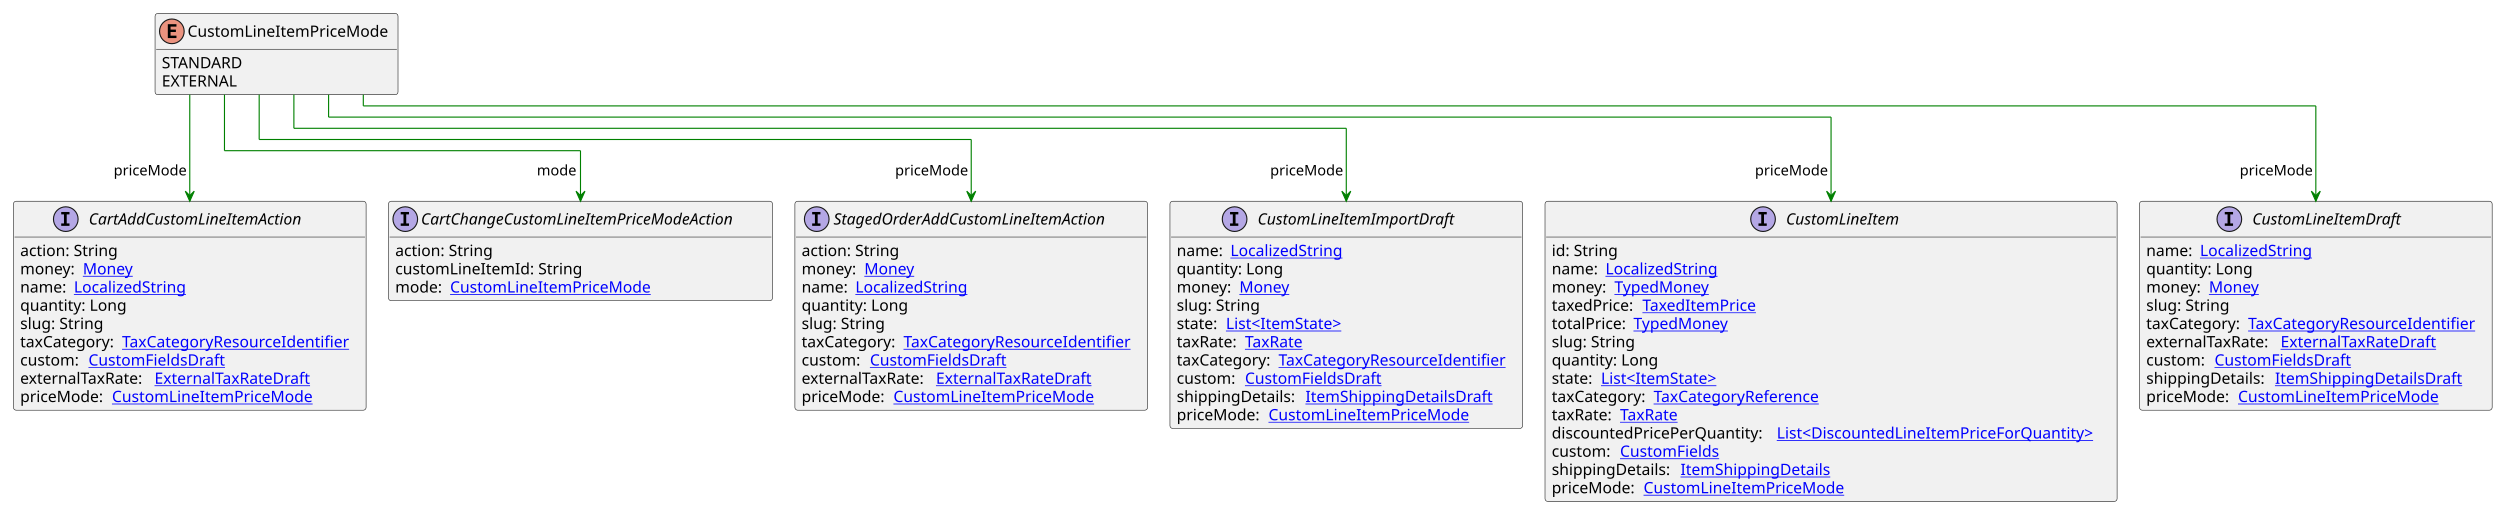
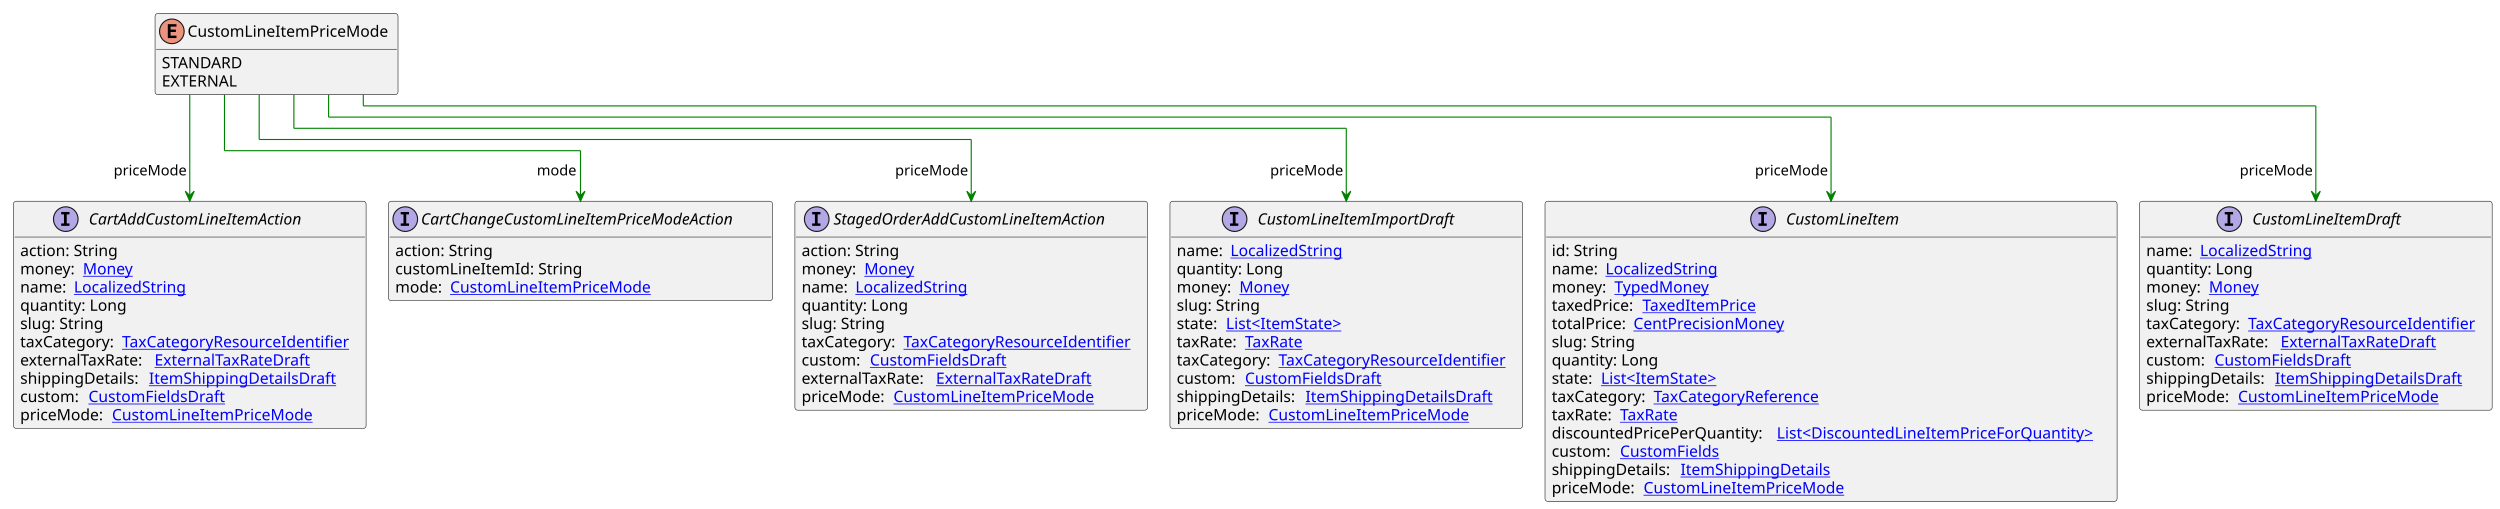
<svg xmlns="http://www.w3.org/2000/svg" xmlns:xlink="http://www.w3.org/1999/xlink" contentStyleType="text/css" height="454px" preserveAspectRatio="none" style="width:2233px;height:454px;background:#FFFFFF;" version="1.1" viewBox="0 0 2233 454" width="2233px" zoomAndPan="magnify">
  <defs />
  <g>
    <g id="elem_CustomLineItemPriceMode">
      <rect codeLine="3" fill="#F1F1F1" height="72.594" id="CustomLineItemPriceMode" rx="2.5" ry="2.5" style="stroke:#181818;stroke-width:0.5;" width="217" x="138.5" y="12" />
      <ellipse cx="153.5" cy="28" fill="#EB937F" rx="11" ry="11" style="stroke:#181818;stroke-width:1.0;" />
      <path d="M157.609,34 L149.891,34 L149.891,21.609 L157.609,21.609 L157.609,23.766 L152.344,23.766 L152.344,26.438 L157.109,26.438 L157.109,28.594 L152.344,28.594 L152.344,31.844 L157.609,31.844 L157.609,34 Z " fill="#000000" />
      <text fill="#000000" font-family="sans-serif" font-size="14" lengthAdjust="spacing" textLength="185" x="167.5" y="32.847">CustomLineItemPriceMode</text>
      <line style="stroke:#181818;stroke-width:0.5;" x1="139.5" x2="354.5" y1="44" y2="44" />
      <text fill="#000000" font-family="sans-serif" font-size="14" lengthAdjust="spacing" textLength="78" x="144.5" y="60.995">STANDARD</text>
      <text fill="#000000" font-family="sans-serif" font-size="14" lengthAdjust="spacing" textLength="72" x="144.5" y="77.292">EXTERNAL</text>
    </g>
    <a href="CustomLineItem.svg" target="_top" title="CustomLineItem.svg" xlink:actuate="onRequest" xlink:href="CustomLineItem.svg" xlink:show="new" xlink:title="CustomLineItem.svg" xlink:type="simple">
      <g id="elem_CustomLineItem">
        <rect codeLine="7" fill="#F1F1F1" height="268.156" id="CustomLineItem" rx="2.5" ry="2.5" style="stroke:#181818;stroke-width:0.5;" width="511" x="1380" y="179.727" />
        <ellipse cx="1574.75" cy="195.727" fill="#B4A7E5" rx="11" ry="11" style="stroke:#181818;stroke-width:1.0;" />
        <path d="M1570.672,191.492 L1570.672,189.336 L1578.062,189.336 L1578.062,191.492 L1575.594,191.492 L1575.594,199.57 L1578.062,199.57 L1578.062,201.727 L1570.672,201.727 L1570.672,199.57 L1573.141,199.57 L1573.141,191.492 L1570.672,191.492 Z " fill="#000000" />
        <text fill="#000000" font-family="sans-serif" font-size="14" font-style="italic" lengthAdjust="spacing" textLength="113" x="1595.25" y="200.573">CustomLineItem</text>
        <line style="stroke:#181818;stroke-width:0.5;" x1="1381" x2="1890" y1="211.727" y2="211.727" />
        <text fill="#000000" font-family="sans-serif" font-size="14" lengthAdjust="spacing" textLength="61" x="1386" y="228.722">id: String</text>
        <text fill="#000000" font-family="sans-serif" font-size="14" lengthAdjust="spacing" textLength="44" x="1386" y="245.019">name:</text>
        <a href="LocalizedString.svg" target="_top" title="LocalizedString.svg" xlink:actuate="onRequest" xlink:href="LocalizedString.svg" xlink:show="new" xlink:title="LocalizedString.svg" xlink:type="simple">
          <text fill="#0000FF" font-family="sans-serif" font-size="14" lengthAdjust="spacing" text-decoration="underline" textLength="104" x="1434" y="245.019">LocalizedString</text>
        </a>
        <text fill="#000000" font-family="sans-serif" font-size="14" lengthAdjust="spacing" textLength="52" x="1386" y="261.315">money:</text>
        <a href="TypedMoney.svg" target="_top" title="TypedMoney.svg" xlink:actuate="onRequest" xlink:href="TypedMoney.svg" xlink:show="new" xlink:title="TypedMoney.svg" xlink:type="simple">
          <text fill="#0000FF" font-family="sans-serif" font-size="14" lengthAdjust="spacing" text-decoration="underline" textLength="89" x="1442" y="261.315">TypedMoney</text>
        </a>
        <text fill="#000000" font-family="sans-serif" font-size="14" lengthAdjust="spacing" textLength="77" x="1386" y="277.612">taxedPrice:</text>
        <a href="TaxedItemPrice.svg" target="_top" title="TaxedItemPrice.svg" xlink:actuate="onRequest" xlink:href="TaxedItemPrice.svg" xlink:show="new" xlink:title="TaxedItemPrice.svg" xlink:type="simple">
          <text fill="#0000FF" font-family="sans-serif" font-size="14" lengthAdjust="spacing" text-decoration="underline" textLength="106" x="1467" y="277.612">TaxedItemPrice</text>
        </a>
        <text fill="#000000" font-family="sans-serif" font-size="14" lengthAdjust="spacing" textLength="69" x="1386" y="293.909">totalPrice:</text>
-         <a href="TypedMoney.svg" target="_top" title="TypedMoney.svg" xlink:actuate="onRequest" xlink:href="TypedMoney.svg" xlink:show="new" xlink:title="TypedMoney.svg" xlink:type="simple">
-           <text fill="#0000FF" font-family="sans-serif" font-size="14" lengthAdjust="spacing" text-decoration="underline" textLength="89" x="1459" y="293.909">TypedMoney</text>
+         <a href="CentPrecisionMoney.svg" target="_top" title="CentPrecisionMoney.svg" xlink:actuate="onRequest" xlink:href="CentPrecisionMoney.svg" xlink:show="new" xlink:title="CentPrecisionMoney.svg" xlink:type="simple">
+           <text fill="#0000FF" font-family="sans-serif" font-size="14" lengthAdjust="spacing" text-decoration="underline" textLength="142" x="1459" y="293.909">CentPrecisionMoney</text>
        </a>
        <text fill="#000000" font-family="sans-serif" font-size="14" lengthAdjust="spacing" textLength="78" x="1386" y="310.206">slug: String</text>
        <text fill="#000000" font-family="sans-serif" font-size="14" lengthAdjust="spacing" textLength="98" x="1386" y="326.503">quantity: Long</text>
        <text fill="#000000" font-family="sans-serif" font-size="14" lengthAdjust="spacing" textLength="40" x="1386" y="342.8">state:</text>
        <a href="ItemState.svg" target="_top" title="ItemState.svg" xlink:actuate="onRequest" xlink:href="ItemState.svg" xlink:show="new" xlink:title="ItemState.svg" xlink:type="simple">
          <text fill="#0000FF" font-family="sans-serif" font-size="14" lengthAdjust="spacing" text-decoration="underline" textLength="113" x="1430" y="342.8">List&lt;ItemState&gt;</text>
        </a>
        <text fill="#000000" font-family="sans-serif" font-size="14" lengthAdjust="spacing" textLength="87" x="1386" y="359.097">taxCategory:</text>
        <a href="TaxCategoryReference.svg" target="_top" title="TaxCategoryReference.svg" xlink:actuate="onRequest" xlink:href="TaxCategoryReference.svg" xlink:show="new" xlink:title="TaxCategoryReference.svg" xlink:type="simple">
          <text fill="#0000FF" font-family="sans-serif" font-size="14" lengthAdjust="spacing" text-decoration="underline" textLength="158" x="1477" y="359.097">TaxCategoryReference</text>
        </a>
        <text fill="#000000" font-family="sans-serif" font-size="14" lengthAdjust="spacing" textLength="57" x="1386" y="375.394">taxRate:</text>
        <a href="TaxRate.svg" target="_top" title="TaxRate.svg" xlink:actuate="onRequest" xlink:href="TaxRate.svg" xlink:show="new" xlink:title="TaxRate.svg" xlink:type="simple">
          <text fill="#0000FF" font-family="sans-serif" font-size="14" lengthAdjust="spacing" text-decoration="underline" textLength="56" x="1447" y="375.394">TaxRate</text>
        </a>
        <text fill="#000000" font-family="sans-serif" font-size="14" lengthAdjust="spacing" textLength="197" x="1386" y="391.69">discountedPricePerQuantity:</text>
        <a href="DiscountedLineItemPriceForQuantity.svg" target="_top" title="DiscountedLineItemPriceForQuantity.svg" xlink:actuate="onRequest" xlink:href="DiscountedLineItemPriceForQuantity.svg" xlink:show="new" xlink:title="DiscountedLineItemPriceForQuantity.svg" xlink:type="simple">
          <text fill="#0000FF" font-family="sans-serif" font-size="14" lengthAdjust="spacing" text-decoration="underline" textLength="298" x="1587" y="391.69">List&lt;DiscountedLineItemPriceForQuantity&gt;</text>
        </a>
        <text fill="#000000" font-family="sans-serif" font-size="14" lengthAdjust="spacing" textLength="57" x="1386" y="407.987">custom:</text>
        <a href="CustomFields.svg" target="_top" title="CustomFields.svg" xlink:actuate="onRequest" xlink:href="CustomFields.svg" xlink:show="new" xlink:title="CustomFields.svg" xlink:type="simple">
          <text fill="#0000FF" font-family="sans-serif" font-size="14" lengthAdjust="spacing" text-decoration="underline" textLength="94" x="1447" y="407.987">CustomFields</text>
        </a>
        <text fill="#000000" font-family="sans-serif" font-size="14" lengthAdjust="spacing" textLength="111" x="1386" y="424.284">shippingDetails:</text>
        <a href="ItemShippingDetails.svg" target="_top" title="ItemShippingDetails.svg" xlink:actuate="onRequest" xlink:href="ItemShippingDetails.svg" xlink:show="new" xlink:title="ItemShippingDetails.svg" xlink:type="simple">
          <text fill="#0000FF" font-family="sans-serif" font-size="14" lengthAdjust="spacing" text-decoration="underline" textLength="137" x="1501" y="424.284">ItemShippingDetails</text>
        </a>
        <text fill="#000000" font-family="sans-serif" font-size="14" lengthAdjust="spacing" textLength="78" x="1386" y="440.581">priceMode:</text>
        <a href="CustomLineItemPriceMode.svg" target="_top" title="CustomLineItemPriceMode.svg" xlink:actuate="onRequest" xlink:href="CustomLineItemPriceMode.svg" xlink:show="new" xlink:title="CustomLineItemPriceMode.svg" xlink:type="simple">
          <text fill="#0000FF" font-family="sans-serif" font-size="14" lengthAdjust="spacing" text-decoration="underline" textLength="185" x="1468" y="440.581">CustomLineItemPriceMode</text>
        </a>
      </g>
    </a>
    <a href="CustomLineItemDraft.svg" target="_top" title="CustomLineItemDraft.svg" xlink:actuate="onRequest" xlink:href="CustomLineItemDraft.svg" xlink:show="new" xlink:title="CustomLineItemDraft.svg" xlink:type="simple">
      <g id="elem_CustomLineItemDraft">
        <rect codeLine="23" fill="#F1F1F1" height="186.672" id="CustomLineItemDraft" rx="2.5" ry="2.5" style="stroke:#181818;stroke-width:0.5;" width="315" x="1911" y="179.727" />
        <ellipse cx="1991.25" cy="195.727" fill="#B4A7E5" rx="11" ry="11" style="stroke:#181818;stroke-width:1.0;" />
        <path d="M1987.172,191.492 L1987.172,189.336 L1994.562,189.336 L1994.562,191.492 L1992.094,191.492 L1992.094,199.57 L1994.562,199.57 L1994.562,201.727 L1987.172,201.727 L1987.172,199.57 L1989.641,199.57 L1989.641,191.492 L1987.172,191.492 Z " fill="#000000" />
        <text fill="#000000" font-family="sans-serif" font-size="14" font-style="italic" lengthAdjust="spacing" textLength="146" x="2011.75" y="200.573">CustomLineItemDraft</text>
        <line style="stroke:#181818;stroke-width:0.5;" x1="1912" x2="2225" y1="211.727" y2="211.727" />
        <text fill="#000000" font-family="sans-serif" font-size="14" lengthAdjust="spacing" textLength="44" x="1917" y="228.722">name:</text>
        <a href="LocalizedString.svg" target="_top" title="LocalizedString.svg" xlink:actuate="onRequest" xlink:href="LocalizedString.svg" xlink:show="new" xlink:title="LocalizedString.svg" xlink:type="simple">
          <text fill="#0000FF" font-family="sans-serif" font-size="14" lengthAdjust="spacing" text-decoration="underline" textLength="104" x="1965" y="228.722">LocalizedString</text>
        </a>
        <text fill="#000000" font-family="sans-serif" font-size="14" lengthAdjust="spacing" textLength="98" x="1917" y="245.019">quantity: Long</text>
        <text fill="#000000" font-family="sans-serif" font-size="14" lengthAdjust="spacing" textLength="52" x="1917" y="261.315">money:</text>
        <a href="Money.svg" target="_top" title="Money.svg" xlink:actuate="onRequest" xlink:href="Money.svg" xlink:show="new" xlink:title="Money.svg" xlink:type="simple">
          <text fill="#0000FF" font-family="sans-serif" font-size="14" lengthAdjust="spacing" text-decoration="underline" textLength="46" x="1973" y="261.315">Money</text>
        </a>
        <text fill="#000000" font-family="sans-serif" font-size="14" lengthAdjust="spacing" textLength="78" x="1917" y="277.612">slug: String</text>
        <text fill="#000000" font-family="sans-serif" font-size="14" lengthAdjust="spacing" textLength="87" x="1917" y="293.909">taxCategory:</text>
        <a href="TaxCategoryResourceIdentifier.svg" target="_top" title="TaxCategoryResourceIdentifier.svg" xlink:actuate="onRequest" xlink:href="TaxCategoryResourceIdentifier.svg" xlink:show="new" xlink:title="TaxCategoryResourceIdentifier.svg" xlink:type="simple">
          <text fill="#0000FF" font-family="sans-serif" font-size="14" lengthAdjust="spacing" text-decoration="underline" textLength="212" x="2008" y="293.909">TaxCategoryResourceIdentifier</text>
        </a>
        <text fill="#000000" font-family="sans-serif" font-size="14" lengthAdjust="spacing" textLength="116" x="1917" y="310.206">externalTaxRate:</text>
        <a href="ExternalTaxRateDraft.svg" target="_top" title="ExternalTaxRateDraft.svg" xlink:actuate="onRequest" xlink:href="ExternalTaxRateDraft.svg" xlink:show="new" xlink:title="ExternalTaxRateDraft.svg" xlink:type="simple">
          <text fill="#0000FF" font-family="sans-serif" font-size="14" lengthAdjust="spacing" text-decoration="underline" textLength="144" x="2037" y="310.206">ExternalTaxRateDraft</text>
        </a>
        <text fill="#000000" font-family="sans-serif" font-size="14" lengthAdjust="spacing" textLength="57" x="1917" y="326.503">custom:</text>
        <a href="CustomFieldsDraft.svg" target="_top" title="CustomFieldsDraft.svg" xlink:actuate="onRequest" xlink:href="CustomFieldsDraft.svg" xlink:show="new" xlink:title="CustomFieldsDraft.svg" xlink:type="simple">
          <text fill="#0000FF" font-family="sans-serif" font-size="14" lengthAdjust="spacing" text-decoration="underline" textLength="127" x="1978" y="326.503">CustomFieldsDraft</text>
        </a>
        <text fill="#000000" font-family="sans-serif" font-size="14" lengthAdjust="spacing" textLength="111" x="1917" y="342.8">shippingDetails:</text>
        <a href="ItemShippingDetailsDraft.svg" target="_top" title="ItemShippingDetailsDraft.svg" xlink:actuate="onRequest" xlink:href="ItemShippingDetailsDraft.svg" xlink:show="new" xlink:title="ItemShippingDetailsDraft.svg" xlink:type="simple">
          <text fill="#0000FF" font-family="sans-serif" font-size="14" lengthAdjust="spacing" text-decoration="underline" textLength="170" x="2032" y="342.8">ItemShippingDetailsDraft</text>
        </a>
        <text fill="#000000" font-family="sans-serif" font-size="14" lengthAdjust="spacing" textLength="78" x="1917" y="359.097">priceMode:</text>
        <a href="CustomLineItemPriceMode.svg" target="_top" title="CustomLineItemPriceMode.svg" xlink:actuate="onRequest" xlink:href="CustomLineItemPriceMode.svg" xlink:show="new" xlink:title="CustomLineItemPriceMode.svg" xlink:type="simple">
          <text fill="#0000FF" font-family="sans-serif" font-size="14" lengthAdjust="spacing" text-decoration="underline" textLength="185" x="1999" y="359.097">CustomLineItemPriceMode</text>
        </a>
      </g>
    </a>
    <a href="CartAddCustomLineItemAction.svg" target="_top" title="CartAddCustomLineItemAction.svg" xlink:actuate="onRequest" xlink:href="CartAddCustomLineItemAction.svg" xlink:show="new" xlink:title="CartAddCustomLineItemAction.svg" xlink:type="simple">
      <g id="elem_CartAddCustomLineItemAction">
-         <rect codeLine="34" fill="#F1F1F1" height="186.672" id="CartAddCustomLineItemAction" rx="2.5" ry="2.5" style="stroke:#181818;stroke-width:0.5;" width="315" x="12" y="179.727" />
+         <rect codeLine="34" fill="#F1F1F1" height="202.969" id="CartAddCustomLineItemAction" rx="2.5" ry="2.5" style="stroke:#181818;stroke-width:0.5;" width="315" x="12" y="179.727" />
        <ellipse cx="58.75" cy="195.727" fill="#B4A7E5" rx="11" ry="11" style="stroke:#181818;stroke-width:1.0;" />
        <path d="M54.672,191.492 L54.672,189.336 L62.062,189.336 L62.062,191.492 L59.594,191.492 L59.594,199.57 L62.062,199.57 L62.062,201.727 L54.672,201.727 L54.672,199.57 L57.141,199.57 L57.141,191.492 L54.672,191.492 Z " fill="#000000" />
        <text fill="#000000" font-family="sans-serif" font-size="14" font-style="italic" lengthAdjust="spacing" textLength="213" x="79.25" y="200.573">CartAddCustomLineItemAction</text>
        <line style="stroke:#181818;stroke-width:0.5;" x1="13" x2="326" y1="211.727" y2="211.727" />
        <text fill="#000000" font-family="sans-serif" font-size="14" lengthAdjust="spacing" textLength="91" x="18" y="228.722">action: String</text>
        <text fill="#000000" font-family="sans-serif" font-size="14" lengthAdjust="spacing" textLength="52" x="18" y="245.019">money:</text>
        <a href="Money.svg" target="_top" title="Money.svg" xlink:actuate="onRequest" xlink:href="Money.svg" xlink:show="new" xlink:title="Money.svg" xlink:type="simple">
          <text fill="#0000FF" font-family="sans-serif" font-size="14" lengthAdjust="spacing" text-decoration="underline" textLength="46" x="74" y="245.019">Money</text>
        </a>
        <text fill="#000000" font-family="sans-serif" font-size="14" lengthAdjust="spacing" textLength="44" x="18" y="261.315">name:</text>
        <a href="LocalizedString.svg" target="_top" title="LocalizedString.svg" xlink:actuate="onRequest" xlink:href="LocalizedString.svg" xlink:show="new" xlink:title="LocalizedString.svg" xlink:type="simple">
          <text fill="#0000FF" font-family="sans-serif" font-size="14" lengthAdjust="spacing" text-decoration="underline" textLength="104" x="66" y="261.315">LocalizedString</text>
        </a>
        <text fill="#000000" font-family="sans-serif" font-size="14" lengthAdjust="spacing" textLength="98" x="18" y="277.612">quantity: Long</text>
        <text fill="#000000" font-family="sans-serif" font-size="14" lengthAdjust="spacing" textLength="78" x="18" y="293.909">slug: String</text>
        <text fill="#000000" font-family="sans-serif" font-size="14" lengthAdjust="spacing" textLength="87" x="18" y="310.206">taxCategory:</text>
        <a href="TaxCategoryResourceIdentifier.svg" target="_top" title="TaxCategoryResourceIdentifier.svg" xlink:actuate="onRequest" xlink:href="TaxCategoryResourceIdentifier.svg" xlink:show="new" xlink:title="TaxCategoryResourceIdentifier.svg" xlink:type="simple">
          <text fill="#0000FF" font-family="sans-serif" font-size="14" lengthAdjust="spacing" text-decoration="underline" textLength="212" x="109" y="310.206">TaxCategoryResourceIdentifier</text>
        </a>
-         <text fill="#000000" font-family="sans-serif" font-size="14" lengthAdjust="spacing" textLength="57" x="18" y="326.503">custom:</text>
-         <a href="CustomFieldsDraft.svg" target="_top" title="CustomFieldsDraft.svg" xlink:actuate="onRequest" xlink:href="CustomFieldsDraft.svg" xlink:show="new" xlink:title="CustomFieldsDraft.svg" xlink:type="simple">
-           <text fill="#0000FF" font-family="sans-serif" font-size="14" lengthAdjust="spacing" text-decoration="underline" textLength="127" x="79" y="326.503">CustomFieldsDraft</text>
-         </a>
-         <text fill="#000000" font-family="sans-serif" font-size="14" lengthAdjust="spacing" textLength="116" x="18" y="342.8">externalTaxRate:</text>
+         <text fill="#000000" font-family="sans-serif" font-size="14" lengthAdjust="spacing" textLength="116" x="18" y="326.503">externalTaxRate:</text>
        <a href="ExternalTaxRateDraft.svg" target="_top" title="ExternalTaxRateDraft.svg" xlink:actuate="onRequest" xlink:href="ExternalTaxRateDraft.svg" xlink:show="new" xlink:title="ExternalTaxRateDraft.svg" xlink:type="simple">
-           <text fill="#0000FF" font-family="sans-serif" font-size="14" lengthAdjust="spacing" text-decoration="underline" textLength="144" x="138" y="342.8">ExternalTaxRateDraft</text>
-         </a>
-         <text fill="#000000" font-family="sans-serif" font-size="14" lengthAdjust="spacing" textLength="78" x="18" y="359.097">priceMode:</text>
-         <a href="CustomLineItemPriceMode.svg" target="_top" title="CustomLineItemPriceMode.svg" xlink:actuate="onRequest" xlink:href="CustomLineItemPriceMode.svg" xlink:show="new" xlink:title="CustomLineItemPriceMode.svg" xlink:type="simple">
-           <text fill="#0000FF" font-family="sans-serif" font-size="14" lengthAdjust="spacing" text-decoration="underline" textLength="185" x="100" y="359.097">CustomLineItemPriceMode</text>
+           <text fill="#0000FF" font-family="sans-serif" font-size="14" lengthAdjust="spacing" text-decoration="underline" textLength="144" x="138" y="326.503">ExternalTaxRateDraft</text>
+         </a>
+         <text fill="#000000" font-family="sans-serif" font-size="14" lengthAdjust="spacing" textLength="111" x="18" y="342.8">shippingDetails:</text>
+         <a href="ItemShippingDetailsDraft.svg" target="_top" title="ItemShippingDetailsDraft.svg" xlink:actuate="onRequest" xlink:href="ItemShippingDetailsDraft.svg" xlink:show="new" xlink:title="ItemShippingDetailsDraft.svg" xlink:type="simple">
+           <text fill="#0000FF" font-family="sans-serif" font-size="14" lengthAdjust="spacing" text-decoration="underline" textLength="170" x="133" y="342.8">ItemShippingDetailsDraft</text>
+         </a>
+         <text fill="#000000" font-family="sans-serif" font-size="14" lengthAdjust="spacing" textLength="57" x="18" y="359.097">custom:</text>
+         <a href="CustomFieldsDraft.svg" target="_top" title="CustomFieldsDraft.svg" xlink:actuate="onRequest" xlink:href="CustomFieldsDraft.svg" xlink:show="new" xlink:title="CustomFieldsDraft.svg" xlink:type="simple">
+           <text fill="#0000FF" font-family="sans-serif" font-size="14" lengthAdjust="spacing" text-decoration="underline" textLength="127" x="79" y="359.097">CustomFieldsDraft</text>
+         </a>
+         <text fill="#000000" font-family="sans-serif" font-size="14" lengthAdjust="spacing" textLength="78" x="18" y="375.394">priceMode:</text>
+         <a href="CustomLineItemPriceMode.svg" target="_top" title="CustomLineItemPriceMode.svg" xlink:actuate="onRequest" xlink:href="CustomLineItemPriceMode.svg" xlink:show="new" xlink:title="CustomLineItemPriceMode.svg" xlink:type="simple">
+           <text fill="#0000FF" font-family="sans-serif" font-size="14" lengthAdjust="spacing" text-decoration="underline" textLength="185" x="100" y="375.394">CustomLineItemPriceMode</text>
        </a>
      </g>
    </a>
    <a href="CartChangeCustomLineItemPriceModeAction.svg" target="_top" title="CartChangeCustomLineItemPriceModeAction.svg" xlink:actuate="onRequest" xlink:href="CartChangeCustomLineItemPriceModeAction.svg" xlink:show="new" xlink:title="CartChangeCustomLineItemPriceModeAction.svg" xlink:type="simple">
      <g id="elem_CartChangeCustomLineItemPriceModeAction">
-         <rect codeLine="45" fill="#F1F1F1" height="88.891" id="CartChangeCustomLineItemPriceModeAction" rx="2.5" ry="2.5" style="stroke:#181818;stroke-width:0.5;" width="343" x="347" y="179.727" />
+         <rect codeLine="46" fill="#F1F1F1" height="88.891" id="CartChangeCustomLineItemPriceModeAction" rx="2.5" ry="2.5" style="stroke:#181818;stroke-width:0.5;" width="343" x="347" y="179.727" />
        <ellipse cx="362" cy="195.727" fill="#B4A7E5" rx="11" ry="11" style="stroke:#181818;stroke-width:1.0;" />
        <path d="M357.922,191.492 L357.922,189.336 L365.312,189.336 L365.312,191.492 L362.844,191.492 L362.844,199.57 L365.312,199.57 L365.312,201.727 L357.922,201.727 L357.922,199.57 L360.391,199.57 L360.391,191.492 L357.922,191.492 Z " fill="#000000" />
        <text fill="#000000" font-family="sans-serif" font-size="14" font-style="italic" lengthAdjust="spacing" textLength="311" x="376" y="200.573">CartChangeCustomLineItemPriceModeAction</text>
        <line style="stroke:#181818;stroke-width:0.5;" x1="348" x2="689" y1="211.727" y2="211.727" />
        <text fill="#000000" font-family="sans-serif" font-size="14" lengthAdjust="spacing" textLength="91" x="353" y="228.722">action: String</text>
        <text fill="#000000" font-family="sans-serif" font-size="14" lengthAdjust="spacing" textLength="171" x="353" y="245.019">customLineItemId: String</text>
        <text fill="#000000" font-family="sans-serif" font-size="14" lengthAdjust="spacing" textLength="45" x="353" y="261.315">mode:</text>
        <a href="CustomLineItemPriceMode.svg" target="_top" title="CustomLineItemPriceMode.svg" xlink:actuate="onRequest" xlink:href="CustomLineItemPriceMode.svg" xlink:show="new" xlink:title="CustomLineItemPriceMode.svg" xlink:type="simple">
          <text fill="#0000FF" font-family="sans-serif" font-size="14" lengthAdjust="spacing" text-decoration="underline" textLength="185" x="402" y="261.315">CustomLineItemPriceMode</text>
        </a>
      </g>
    </a>
    <a href="StagedOrderAddCustomLineItemAction.svg" target="_top" title="StagedOrderAddCustomLineItemAction.svg" xlink:actuate="onRequest" xlink:href="StagedOrderAddCustomLineItemAction.svg" xlink:show="new" xlink:title="StagedOrderAddCustomLineItemAction.svg" xlink:type="simple">
      <g id="elem_StagedOrderAddCustomLineItemAction">
-         <rect codeLine="50" fill="#F1F1F1" height="186.672" id="StagedOrderAddCustomLineItemAction" rx="2.5" ry="2.5" style="stroke:#181818;stroke-width:0.5;" width="315" x="710" y="179.727" />
+         <rect codeLine="51" fill="#F1F1F1" height="186.672" id="StagedOrderAddCustomLineItemAction" rx="2.5" ry="2.5" style="stroke:#181818;stroke-width:0.5;" width="315" x="710" y="179.727" />
        <ellipse cx="729.5" cy="195.727" fill="#B4A7E5" rx="11" ry="11" style="stroke:#181818;stroke-width:1.0;" />
        <path d="M725.422,191.492 L725.422,189.336 L732.812,189.336 L732.812,191.492 L730.344,191.492 L730.344,199.57 L732.812,199.57 L732.812,201.727 L725.422,201.727 L725.422,199.57 L727.891,199.57 L727.891,191.492 L725.422,191.492 Z " fill="#000000" />
        <text fill="#000000" font-family="sans-serif" font-size="14" font-style="italic" lengthAdjust="spacing" textLength="273" x="744.5" y="200.573">StagedOrderAddCustomLineItemAction</text>
        <line style="stroke:#181818;stroke-width:0.5;" x1="711" x2="1024" y1="211.727" y2="211.727" />
        <text fill="#000000" font-family="sans-serif" font-size="14" lengthAdjust="spacing" textLength="91" x="716" y="228.722">action: String</text>
        <text fill="#000000" font-family="sans-serif" font-size="14" lengthAdjust="spacing" textLength="52" x="716" y="245.019">money:</text>
        <a href="Money.svg" target="_top" title="Money.svg" xlink:actuate="onRequest" xlink:href="Money.svg" xlink:show="new" xlink:title="Money.svg" xlink:type="simple">
          <text fill="#0000FF" font-family="sans-serif" font-size="14" lengthAdjust="spacing" text-decoration="underline" textLength="46" x="772" y="245.019">Money</text>
        </a>
        <text fill="#000000" font-family="sans-serif" font-size="14" lengthAdjust="spacing" textLength="44" x="716" y="261.315">name:</text>
        <a href="LocalizedString.svg" target="_top" title="LocalizedString.svg" xlink:actuate="onRequest" xlink:href="LocalizedString.svg" xlink:show="new" xlink:title="LocalizedString.svg" xlink:type="simple">
          <text fill="#0000FF" font-family="sans-serif" font-size="14" lengthAdjust="spacing" text-decoration="underline" textLength="104" x="764" y="261.315">LocalizedString</text>
        </a>
        <text fill="#000000" font-family="sans-serif" font-size="14" lengthAdjust="spacing" textLength="98" x="716" y="277.612">quantity: Long</text>
        <text fill="#000000" font-family="sans-serif" font-size="14" lengthAdjust="spacing" textLength="78" x="716" y="293.909">slug: String</text>
        <text fill="#000000" font-family="sans-serif" font-size="14" lengthAdjust="spacing" textLength="87" x="716" y="310.206">taxCategory:</text>
        <a href="TaxCategoryResourceIdentifier.svg" target="_top" title="TaxCategoryResourceIdentifier.svg" xlink:actuate="onRequest" xlink:href="TaxCategoryResourceIdentifier.svg" xlink:show="new" xlink:title="TaxCategoryResourceIdentifier.svg" xlink:type="simple">
          <text fill="#0000FF" font-family="sans-serif" font-size="14" lengthAdjust="spacing" text-decoration="underline" textLength="212" x="807" y="310.206">TaxCategoryResourceIdentifier</text>
        </a>
        <text fill="#000000" font-family="sans-serif" font-size="14" lengthAdjust="spacing" textLength="57" x="716" y="326.503">custom:</text>
        <a href="CustomFieldsDraft.svg" target="_top" title="CustomFieldsDraft.svg" xlink:actuate="onRequest" xlink:href="CustomFieldsDraft.svg" xlink:show="new" xlink:title="CustomFieldsDraft.svg" xlink:type="simple">
          <text fill="#0000FF" font-family="sans-serif" font-size="14" lengthAdjust="spacing" text-decoration="underline" textLength="127" x="777" y="326.503">CustomFieldsDraft</text>
        </a>
        <text fill="#000000" font-family="sans-serif" font-size="14" lengthAdjust="spacing" textLength="116" x="716" y="342.8">externalTaxRate:</text>
        <a href="ExternalTaxRateDraft.svg" target="_top" title="ExternalTaxRateDraft.svg" xlink:actuate="onRequest" xlink:href="ExternalTaxRateDraft.svg" xlink:show="new" xlink:title="ExternalTaxRateDraft.svg" xlink:type="simple">
          <text fill="#0000FF" font-family="sans-serif" font-size="14" lengthAdjust="spacing" text-decoration="underline" textLength="144" x="836" y="342.8">ExternalTaxRateDraft</text>
        </a>
        <text fill="#000000" font-family="sans-serif" font-size="14" lengthAdjust="spacing" textLength="78" x="716" y="359.097">priceMode:</text>
        <a href="CustomLineItemPriceMode.svg" target="_top" title="CustomLineItemPriceMode.svg" xlink:actuate="onRequest" xlink:href="CustomLineItemPriceMode.svg" xlink:show="new" xlink:title="CustomLineItemPriceMode.svg" xlink:type="simple">
          <text fill="#0000FF" font-family="sans-serif" font-size="14" lengthAdjust="spacing" text-decoration="underline" textLength="185" x="798" y="359.097">CustomLineItemPriceMode</text>
        </a>
      </g>
    </a>
    <a href="CustomLineItemImportDraft.svg" target="_top" title="CustomLineItemImportDraft.svg" xlink:actuate="onRequest" xlink:href="CustomLineItemImportDraft.svg" xlink:show="new" xlink:title="CustomLineItemImportDraft.svg" xlink:type="simple">
      <g id="elem_CustomLineItemImportDraft">
-         <rect codeLine="61" fill="#F1F1F1" height="202.969" id="CustomLineItemImportDraft" rx="2.5" ry="2.5" style="stroke:#181818;stroke-width:0.5;" width="315" x="1045" y="179.727" />
+         <rect codeLine="62" fill="#F1F1F1" height="202.969" id="CustomLineItemImportDraft" rx="2.5" ry="2.5" style="stroke:#181818;stroke-width:0.5;" width="315" x="1045" y="179.727" />
        <ellipse cx="1102.75" cy="195.727" fill="#B4A7E5" rx="11" ry="11" style="stroke:#181818;stroke-width:1.0;" />
        <path d="M1098.672,191.492 L1098.672,189.336 L1106.062,189.336 L1106.062,191.492 L1103.594,191.492 L1103.594,199.57 L1106.062,199.57 L1106.062,201.727 L1098.672,201.727 L1098.672,199.57 L1101.141,199.57 L1101.141,191.492 L1098.672,191.492 Z " fill="#000000" />
        <text fill="#000000" font-family="sans-serif" font-size="14" font-style="italic" lengthAdjust="spacing" textLength="191" x="1123.25" y="200.573">CustomLineItemImportDraft</text>
        <line style="stroke:#181818;stroke-width:0.5;" x1="1046" x2="1359" y1="211.727" y2="211.727" />
        <text fill="#000000" font-family="sans-serif" font-size="14" lengthAdjust="spacing" textLength="44" x="1051" y="228.722">name:</text>
        <a href="LocalizedString.svg" target="_top" title="LocalizedString.svg" xlink:actuate="onRequest" xlink:href="LocalizedString.svg" xlink:show="new" xlink:title="LocalizedString.svg" xlink:type="simple">
          <text fill="#0000FF" font-family="sans-serif" font-size="14" lengthAdjust="spacing" text-decoration="underline" textLength="104" x="1099" y="228.722">LocalizedString</text>
        </a>
        <text fill="#000000" font-family="sans-serif" font-size="14" lengthAdjust="spacing" textLength="98" x="1051" y="245.019">quantity: Long</text>
        <text fill="#000000" font-family="sans-serif" font-size="14" lengthAdjust="spacing" textLength="52" x="1051" y="261.315">money:</text>
        <a href="Money.svg" target="_top" title="Money.svg" xlink:actuate="onRequest" xlink:href="Money.svg" xlink:show="new" xlink:title="Money.svg" xlink:type="simple">
          <text fill="#0000FF" font-family="sans-serif" font-size="14" lengthAdjust="spacing" text-decoration="underline" textLength="46" x="1107" y="261.315">Money</text>
        </a>
        <text fill="#000000" font-family="sans-serif" font-size="14" lengthAdjust="spacing" textLength="78" x="1051" y="277.612">slug: String</text>
        <text fill="#000000" font-family="sans-serif" font-size="14" lengthAdjust="spacing" textLength="40" x="1051" y="293.909">state:</text>
        <a href="ItemState.svg" target="_top" title="ItemState.svg" xlink:actuate="onRequest" xlink:href="ItemState.svg" xlink:show="new" xlink:title="ItemState.svg" xlink:type="simple">
          <text fill="#0000FF" font-family="sans-serif" font-size="14" lengthAdjust="spacing" text-decoration="underline" textLength="113" x="1095" y="293.909">List&lt;ItemState&gt;</text>
        </a>
        <text fill="#000000" font-family="sans-serif" font-size="14" lengthAdjust="spacing" textLength="57" x="1051" y="310.206">taxRate:</text>
        <a href="TaxRate.svg" target="_top" title="TaxRate.svg" xlink:actuate="onRequest" xlink:href="TaxRate.svg" xlink:show="new" xlink:title="TaxRate.svg" xlink:type="simple">
          <text fill="#0000FF" font-family="sans-serif" font-size="14" lengthAdjust="spacing" text-decoration="underline" textLength="56" x="1112" y="310.206">TaxRate</text>
        </a>
        <text fill="#000000" font-family="sans-serif" font-size="14" lengthAdjust="spacing" textLength="87" x="1051" y="326.503">taxCategory:</text>
        <a href="TaxCategoryResourceIdentifier.svg" target="_top" title="TaxCategoryResourceIdentifier.svg" xlink:actuate="onRequest" xlink:href="TaxCategoryResourceIdentifier.svg" xlink:show="new" xlink:title="TaxCategoryResourceIdentifier.svg" xlink:type="simple">
          <text fill="#0000FF" font-family="sans-serif" font-size="14" lengthAdjust="spacing" text-decoration="underline" textLength="212" x="1142" y="326.503">TaxCategoryResourceIdentifier</text>
        </a>
        <text fill="#000000" font-family="sans-serif" font-size="14" lengthAdjust="spacing" textLength="57" x="1051" y="342.8">custom:</text>
        <a href="CustomFieldsDraft.svg" target="_top" title="CustomFieldsDraft.svg" xlink:actuate="onRequest" xlink:href="CustomFieldsDraft.svg" xlink:show="new" xlink:title="CustomFieldsDraft.svg" xlink:type="simple">
          <text fill="#0000FF" font-family="sans-serif" font-size="14" lengthAdjust="spacing" text-decoration="underline" textLength="127" x="1112" y="342.8">CustomFieldsDraft</text>
        </a>
        <text fill="#000000" font-family="sans-serif" font-size="14" lengthAdjust="spacing" textLength="111" x="1051" y="359.097">shippingDetails:</text>
        <a href="ItemShippingDetailsDraft.svg" target="_top" title="ItemShippingDetailsDraft.svg" xlink:actuate="onRequest" xlink:href="ItemShippingDetailsDraft.svg" xlink:show="new" xlink:title="ItemShippingDetailsDraft.svg" xlink:type="simple">
          <text fill="#0000FF" font-family="sans-serif" font-size="14" lengthAdjust="spacing" text-decoration="underline" textLength="170" x="1166" y="359.097">ItemShippingDetailsDraft</text>
        </a>
        <text fill="#000000" font-family="sans-serif" font-size="14" lengthAdjust="spacing" textLength="78" x="1051" y="375.394">priceMode:</text>
        <a href="CustomLineItemPriceMode.svg" target="_top" title="CustomLineItemPriceMode.svg" xlink:actuate="onRequest" xlink:href="CustomLineItemPriceMode.svg" xlink:show="new" xlink:title="CustomLineItemPriceMode.svg" xlink:type="simple">
          <text fill="#0000FF" font-family="sans-serif" font-size="14" lengthAdjust="spacing" text-decoration="underline" textLength="185" x="1133" y="375.394">CustomLineItemPriceMode</text>
        </a>
      </g>
    </a>
    <line style="stroke:#008000;stroke-width:1.0;" x1="293.5" x2="293.5" y1="84.594" y2="104.594" />
    <line style="stroke:#008000;stroke-width:1.0;" x1="293.5" x2="1635.5" y1="104.594" y2="104.594" />
    <line style="stroke:#008000;stroke-width:1.0;" x1="1635.5" x2="1635.5" y1="104.594" y2="179.727" />
    <polygon fill="#008000" points="1635.5,179.727,1639.5,170.727,1635.5,174.727,1631.5,170.727,1635.5,179.727" style="stroke:#008000;stroke-width:1.0;" />
    <text fill="#000000" font-family="sans-serif" font-size="13" lengthAdjust="spacing" textLength="66" x="1567.5" y="156.661">priceMode</text>
    <line style="stroke:#008000;stroke-width:1.0;" x1="324.5" x2="324.5" y1="84.594" y2="94.594" />
    <line style="stroke:#008000;stroke-width:1.0;" x1="324.5" x2="2068.5" y1="94.594" y2="94.594" />
    <line style="stroke:#008000;stroke-width:1.0;" x1="2068.5" x2="2068.5" y1="94.594" y2="179.727" />
    <polygon fill="#008000" points="2068.5,179.727,2072.5,170.727,2068.5,174.727,2064.5,170.727,2068.5,179.727" style="stroke:#008000;stroke-width:1.0;" />
    <text fill="#000000" font-family="sans-serif" font-size="13" lengthAdjust="spacing" textLength="66" x="2000.5" y="156.661">priceMode</text>
    <line style="stroke:#008000;stroke-width:1.0;" x1="169.5" x2="169.5" y1="84.594" y2="179.727" />
    <polygon fill="#008000" points="169.5,179.727,173.5,170.727,169.5,174.727,165.5,170.727,169.5,179.727" style="stroke:#008000;stroke-width:1.0;" />
    <text fill="#000000" font-family="sans-serif" font-size="13" lengthAdjust="spacing" textLength="66" x="101.5" y="156.661">priceMode</text>
    <line style="stroke:#008000;stroke-width:1.0;" x1="200.5" x2="200.5" y1="84.594" y2="134.594" />
    <line style="stroke:#008000;stroke-width:1.0;" x1="200.5" x2="518.5" y1="134.594" y2="134.594" />
    <line style="stroke:#008000;stroke-width:1.0;" x1="518.5" x2="518.5" y1="134.594" y2="179.727" />
    <polygon fill="#008000" points="518.5,179.727,522.5,170.727,518.5,174.727,514.5,170.727,518.5,179.727" style="stroke:#008000;stroke-width:1.0;" />
    <text fill="#000000" font-family="sans-serif" font-size="13" lengthAdjust="spacing" textLength="37" x="479.5" y="156.661">mode</text>
    <line style="stroke:#008000;stroke-width:1.0;" x1="231.5" x2="231.5" y1="84.594" y2="124.594" />
    <line style="stroke:#008000;stroke-width:1.0;" x1="231.5" x2="867.5" y1="124.594" y2="124.594" />
    <line style="stroke:#008000;stroke-width:1.0;" x1="867.5" x2="867.5" y1="124.594" y2="179.727" />
    <polygon fill="#008000" points="867.5,179.727,871.5,170.727,867.5,174.727,863.5,170.727,867.5,179.727" style="stroke:#008000;stroke-width:1.0;" />
    <text fill="#000000" font-family="sans-serif" font-size="13" lengthAdjust="spacing" textLength="66" x="799.5" y="156.661">priceMode</text>
    <line style="stroke:#008000;stroke-width:1.0;" x1="262.5" x2="262.5" y1="84.594" y2="114.594" />
    <line style="stroke:#008000;stroke-width:1.0;" x1="262.5" x2="1202.5" y1="114.594" y2="114.594" />
    <line style="stroke:#008000;stroke-width:1.0;" x1="1202.5" x2="1202.5" y1="114.594" y2="179.727" />
    <polygon fill="#008000" points="1202.5,179.727,1206.5,170.727,1202.5,174.727,1198.5,170.727,1202.5,179.727" style="stroke:#008000;stroke-width:1.0;" />
    <text fill="#000000" font-family="sans-serif" font-size="13" lengthAdjust="spacing" textLength="66" x="1134.5" y="156.661">priceMode</text>
  </g>
</svg>
